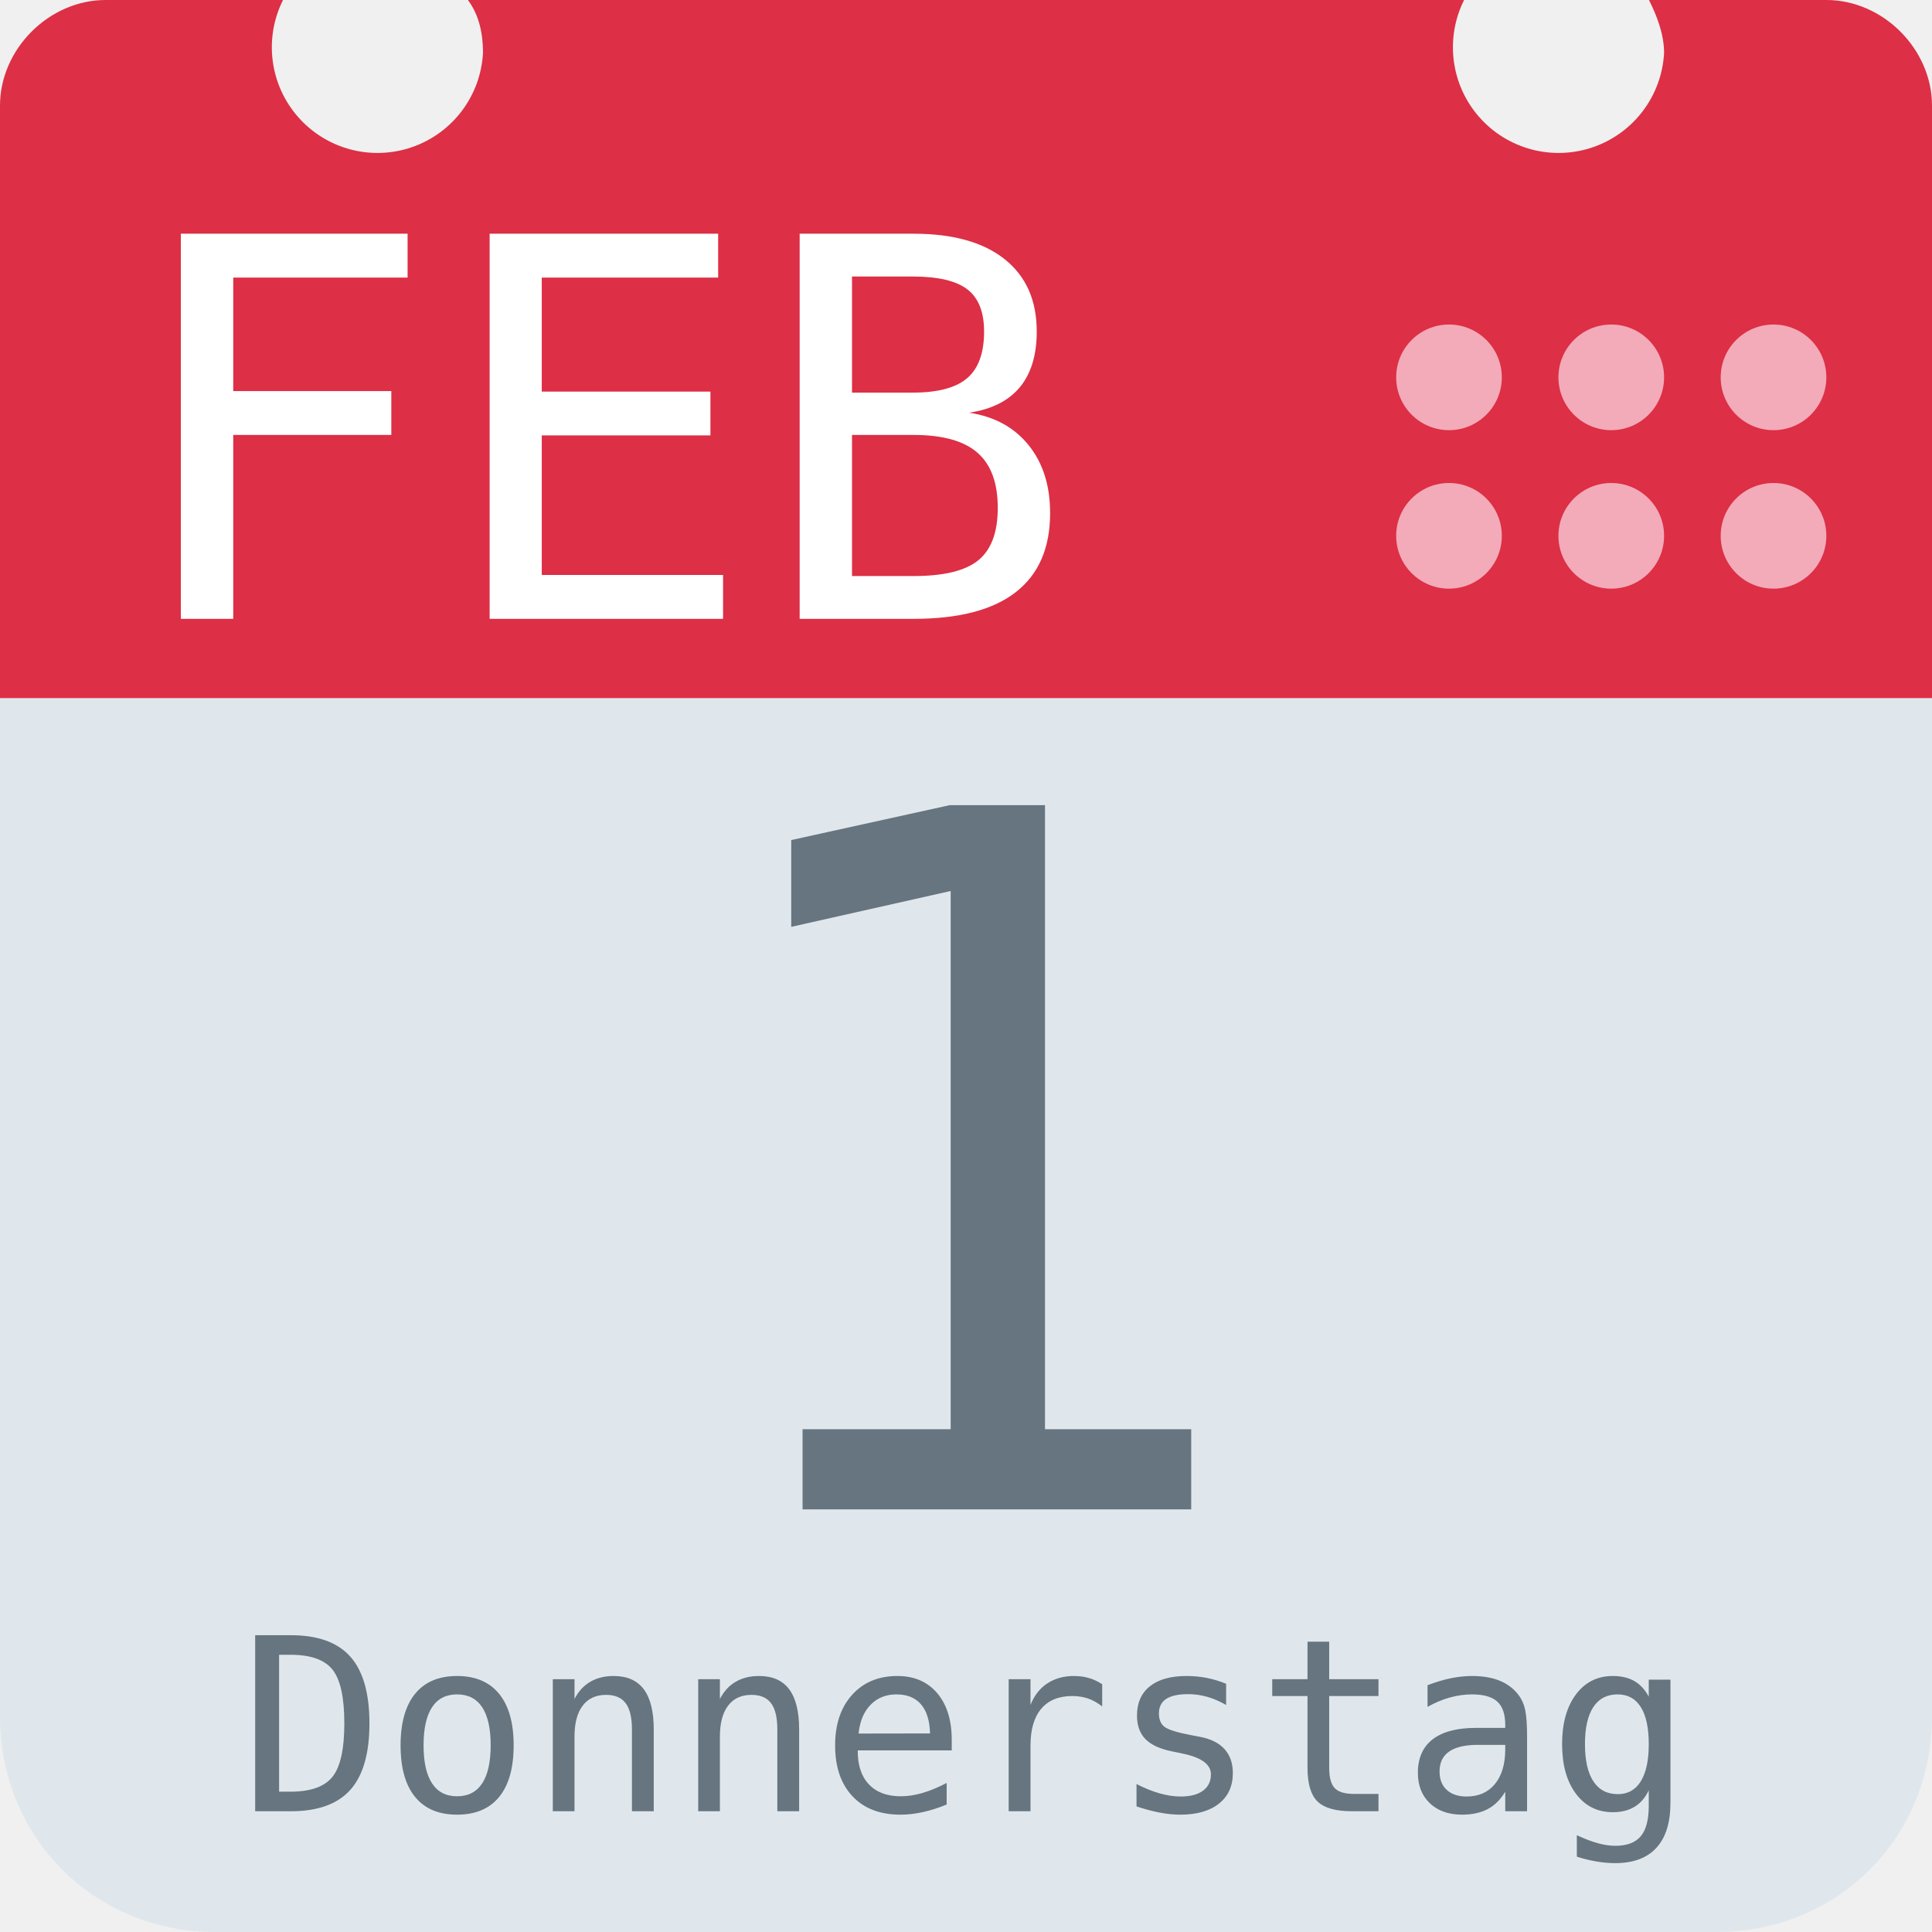
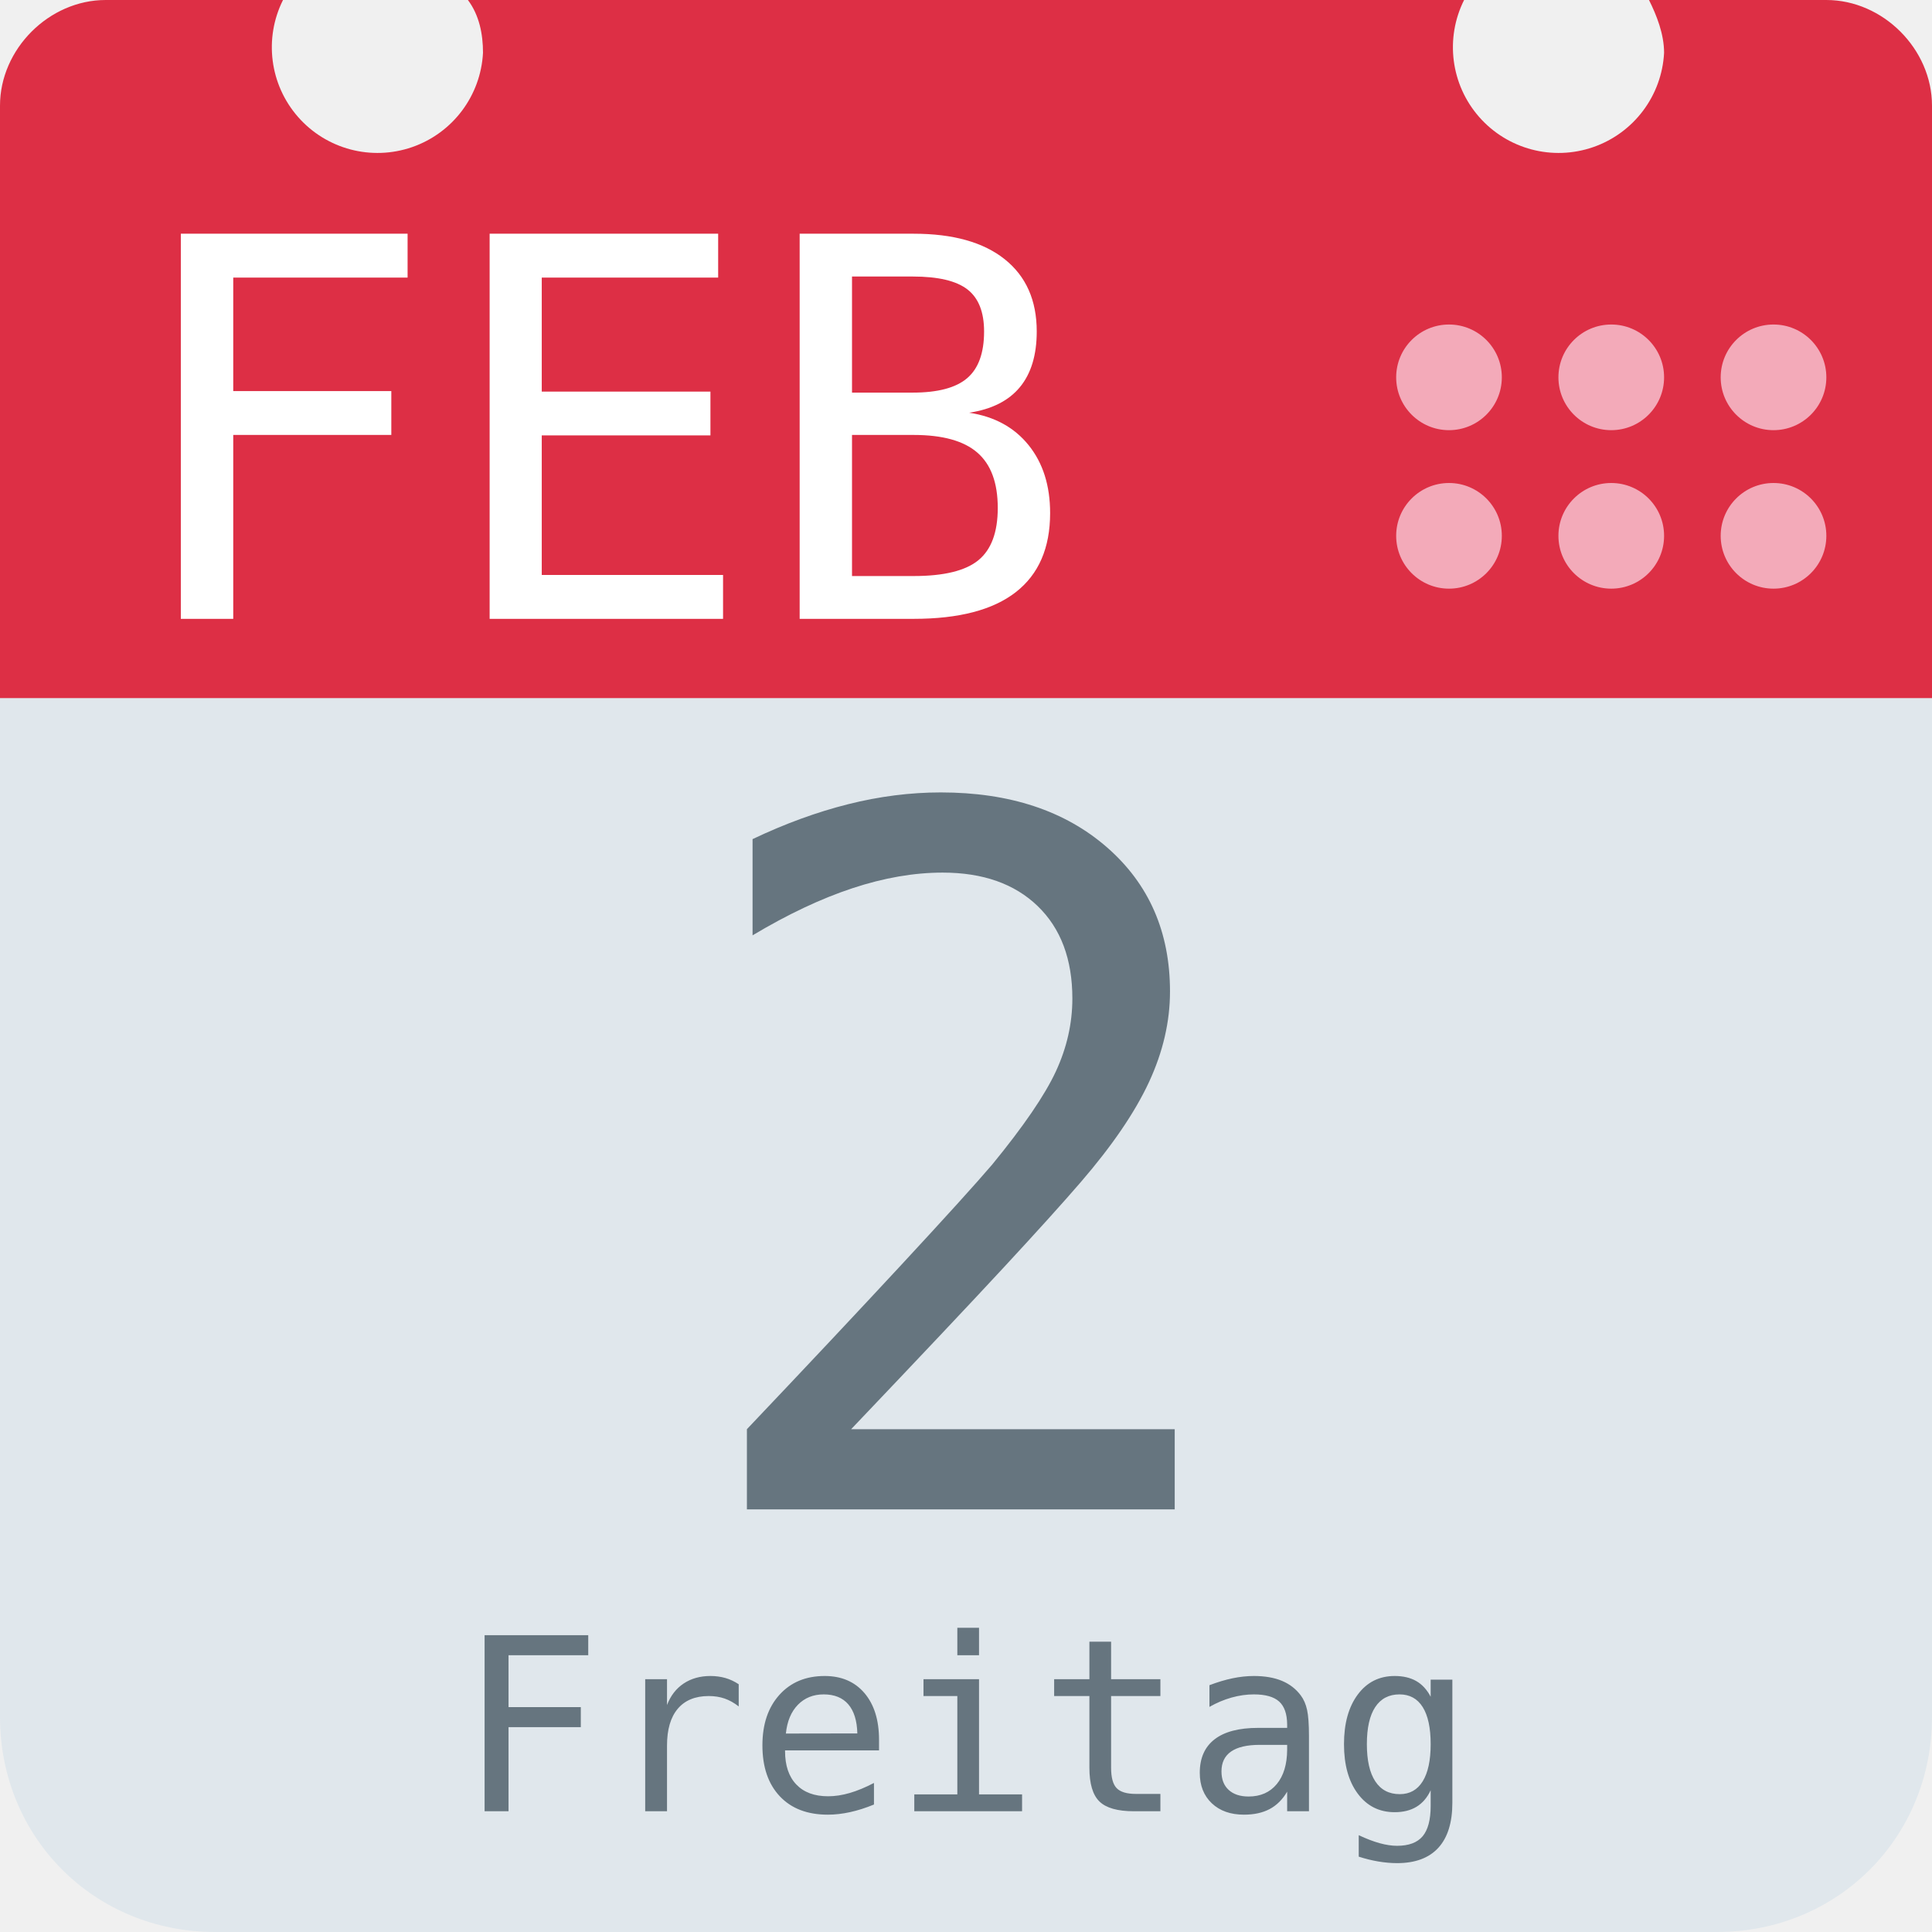
<svg xmlns="http://www.w3.org/2000/svg" aria-label="Calendar" role="img" viewBox="0 0 512 512">
  <path d="M512 455c0 32-25 57-57 57H57c-32 0-57-25-57-57V128c0-31 25-57 57-57h398c32 0 57 26 57 57z" fill="#e0e7ec" />
  <path d="M484 0h-47c2 4 4 9 4 14a28 28 0 1 1-53-14H124c3 4 4 9 4 14A28 28 0 1 1 75 0H28C13 0 0 13 0 28v157h512V28c0-15-13-28-28-28z" fill="#dd2f45" />
  <g fill="#f3aab9">
    <circle cx="470" cy="142" r="14" />
    <circle cx="470" cy="100" r="14" />
    <circle cx="427" cy="142" r="14" />
    <circle cx="427" cy="100" r="14" />
    <circle cx="384" cy="142" r="14" />
    <circle cx="384" cy="100" r="14" />
  </g>
  <text id="month" x="32" y="164" fill="#fff" font-family="monospace" font-size="140px" style="text-anchor: left">FEB</text>
-   <text id="day" x="256" y="400" fill="#66757f" font-family="monospace" font-size="256px" style="text-anchor: middle">1</text>
-   <text id="weekday" x="256" y="480" fill="#66757f" font-family="monospace" font-size="64px" style="text-anchor: middle">Donnerstag</text>
+   <text id="day" x="256" y="400" fill="#66757f" font-family="monospace" font-size="256px" style="text-anchor: middle">2</text>
+   <text id="weekday" x="256" y="480" fill="#66757f" font-family="monospace" font-size="64px" style="text-anchor: middle">Freitag</text>
</svg>
